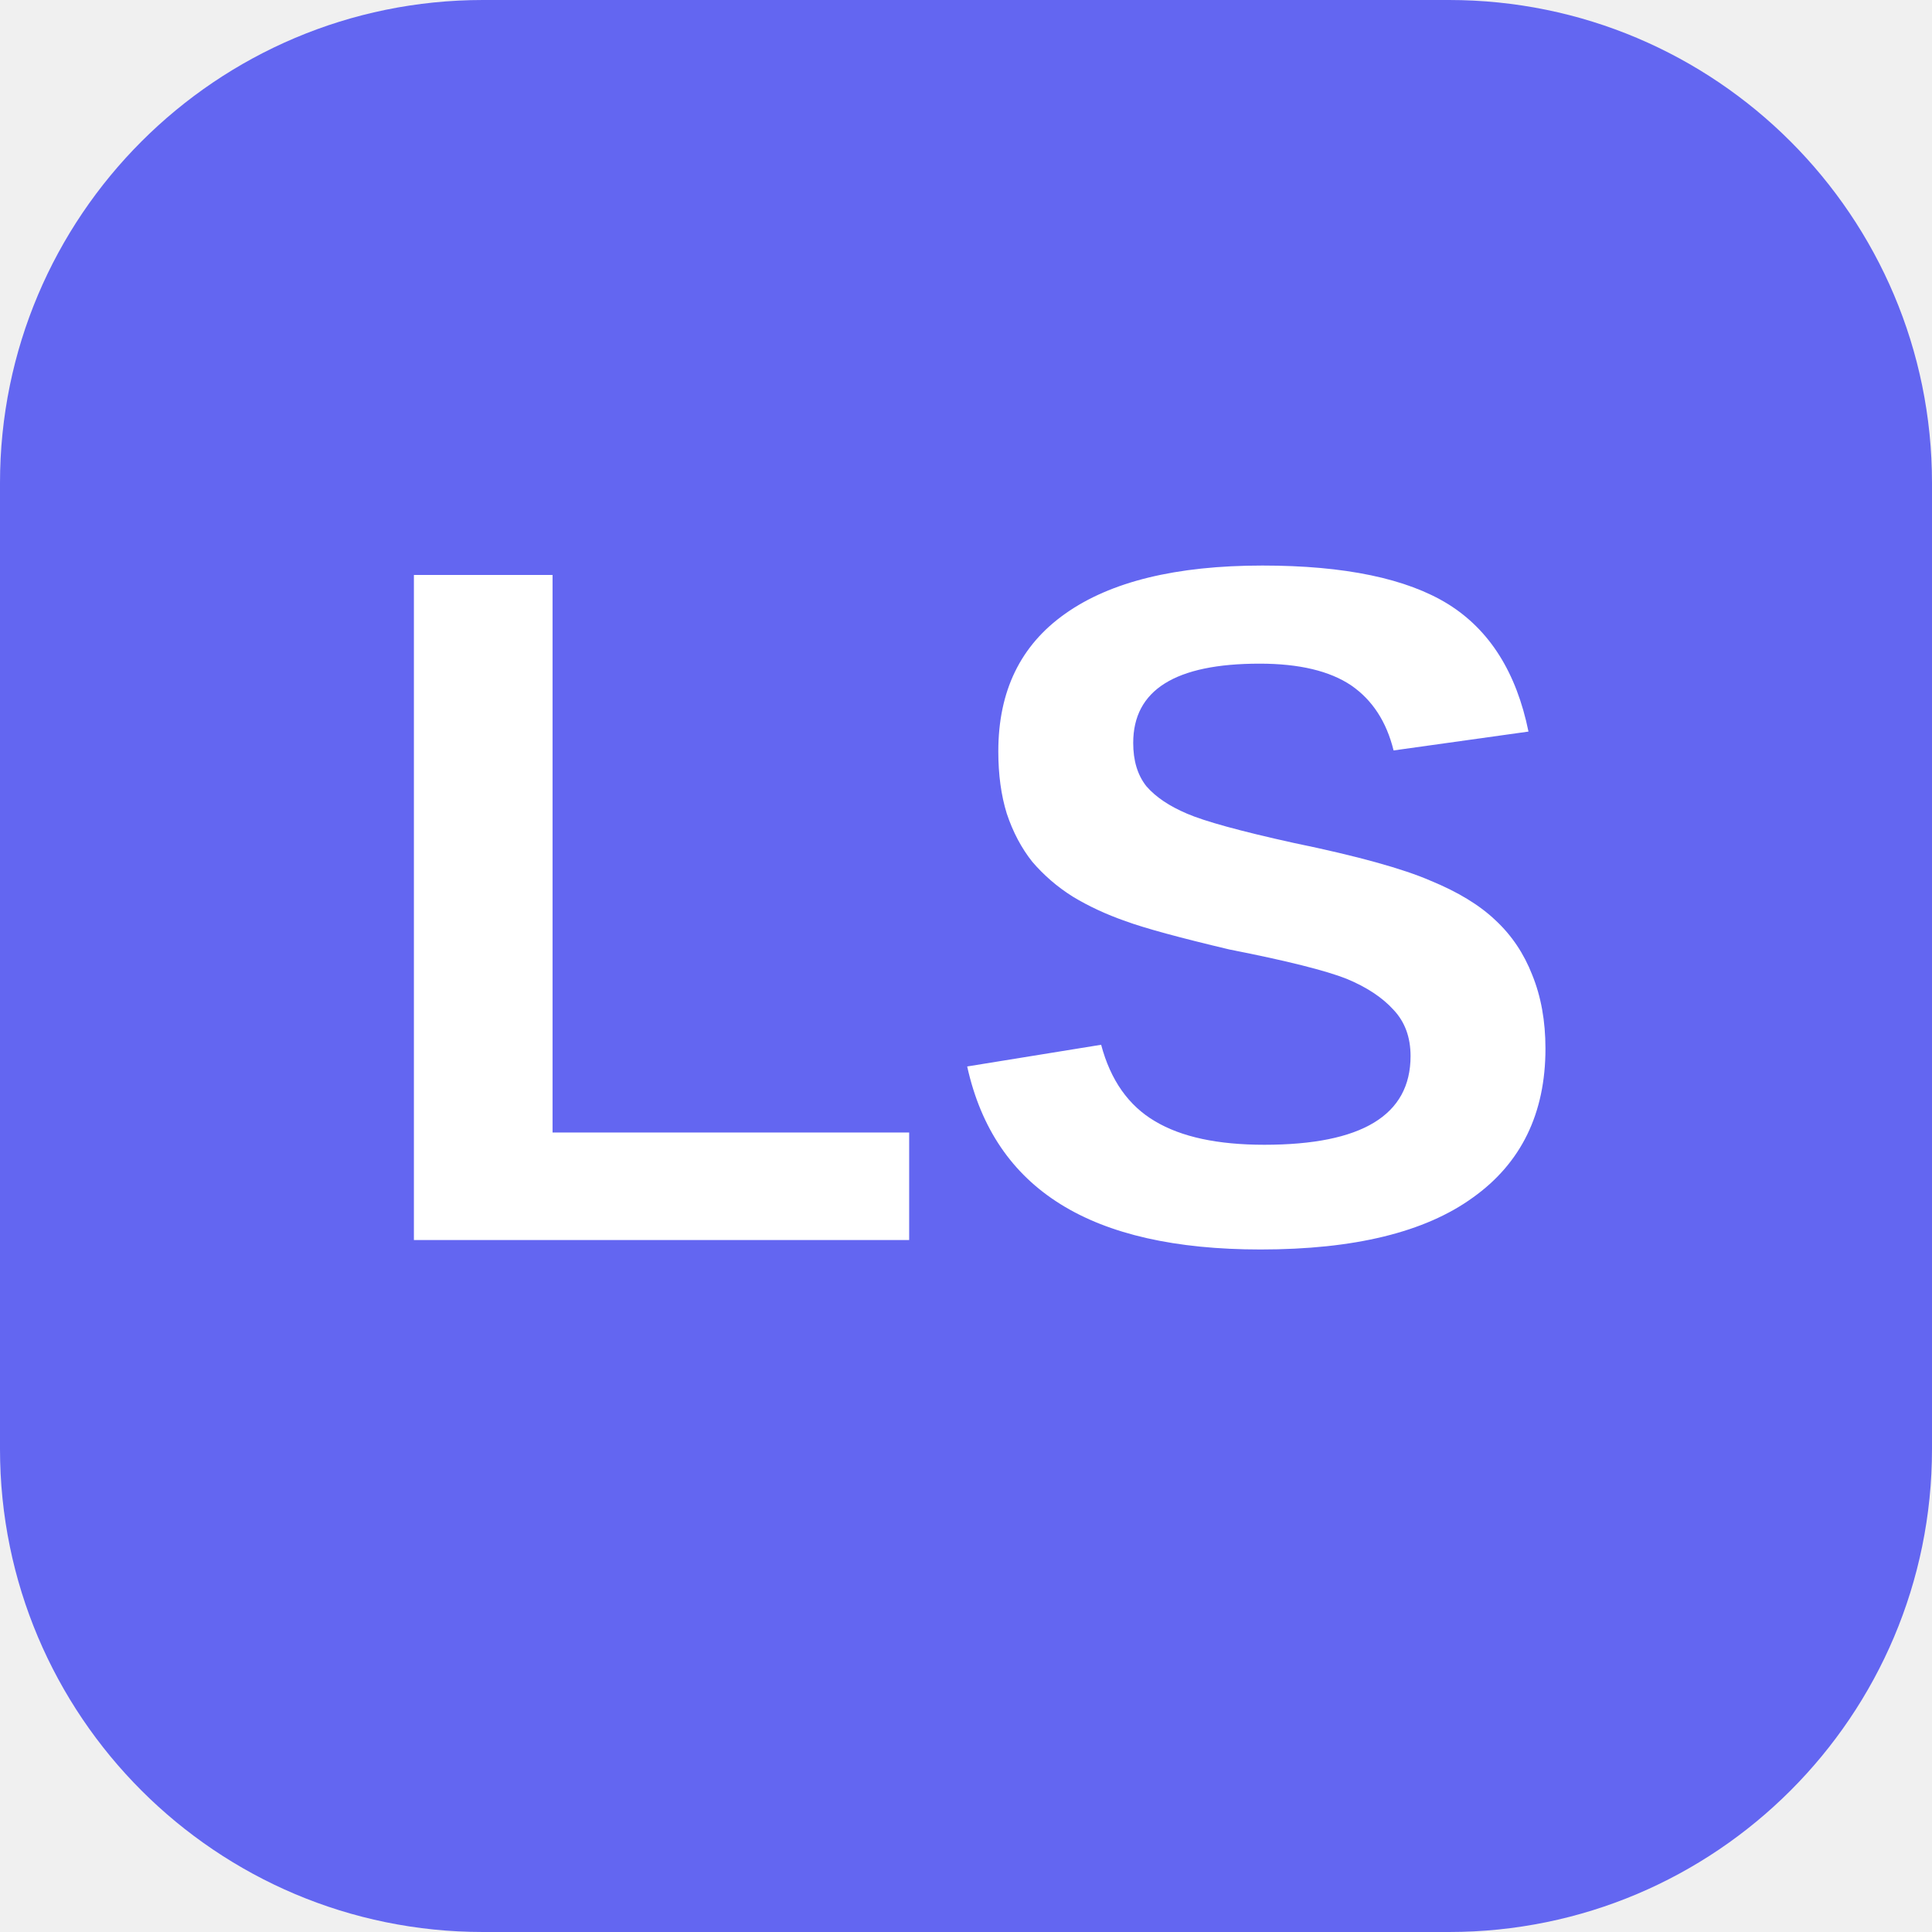
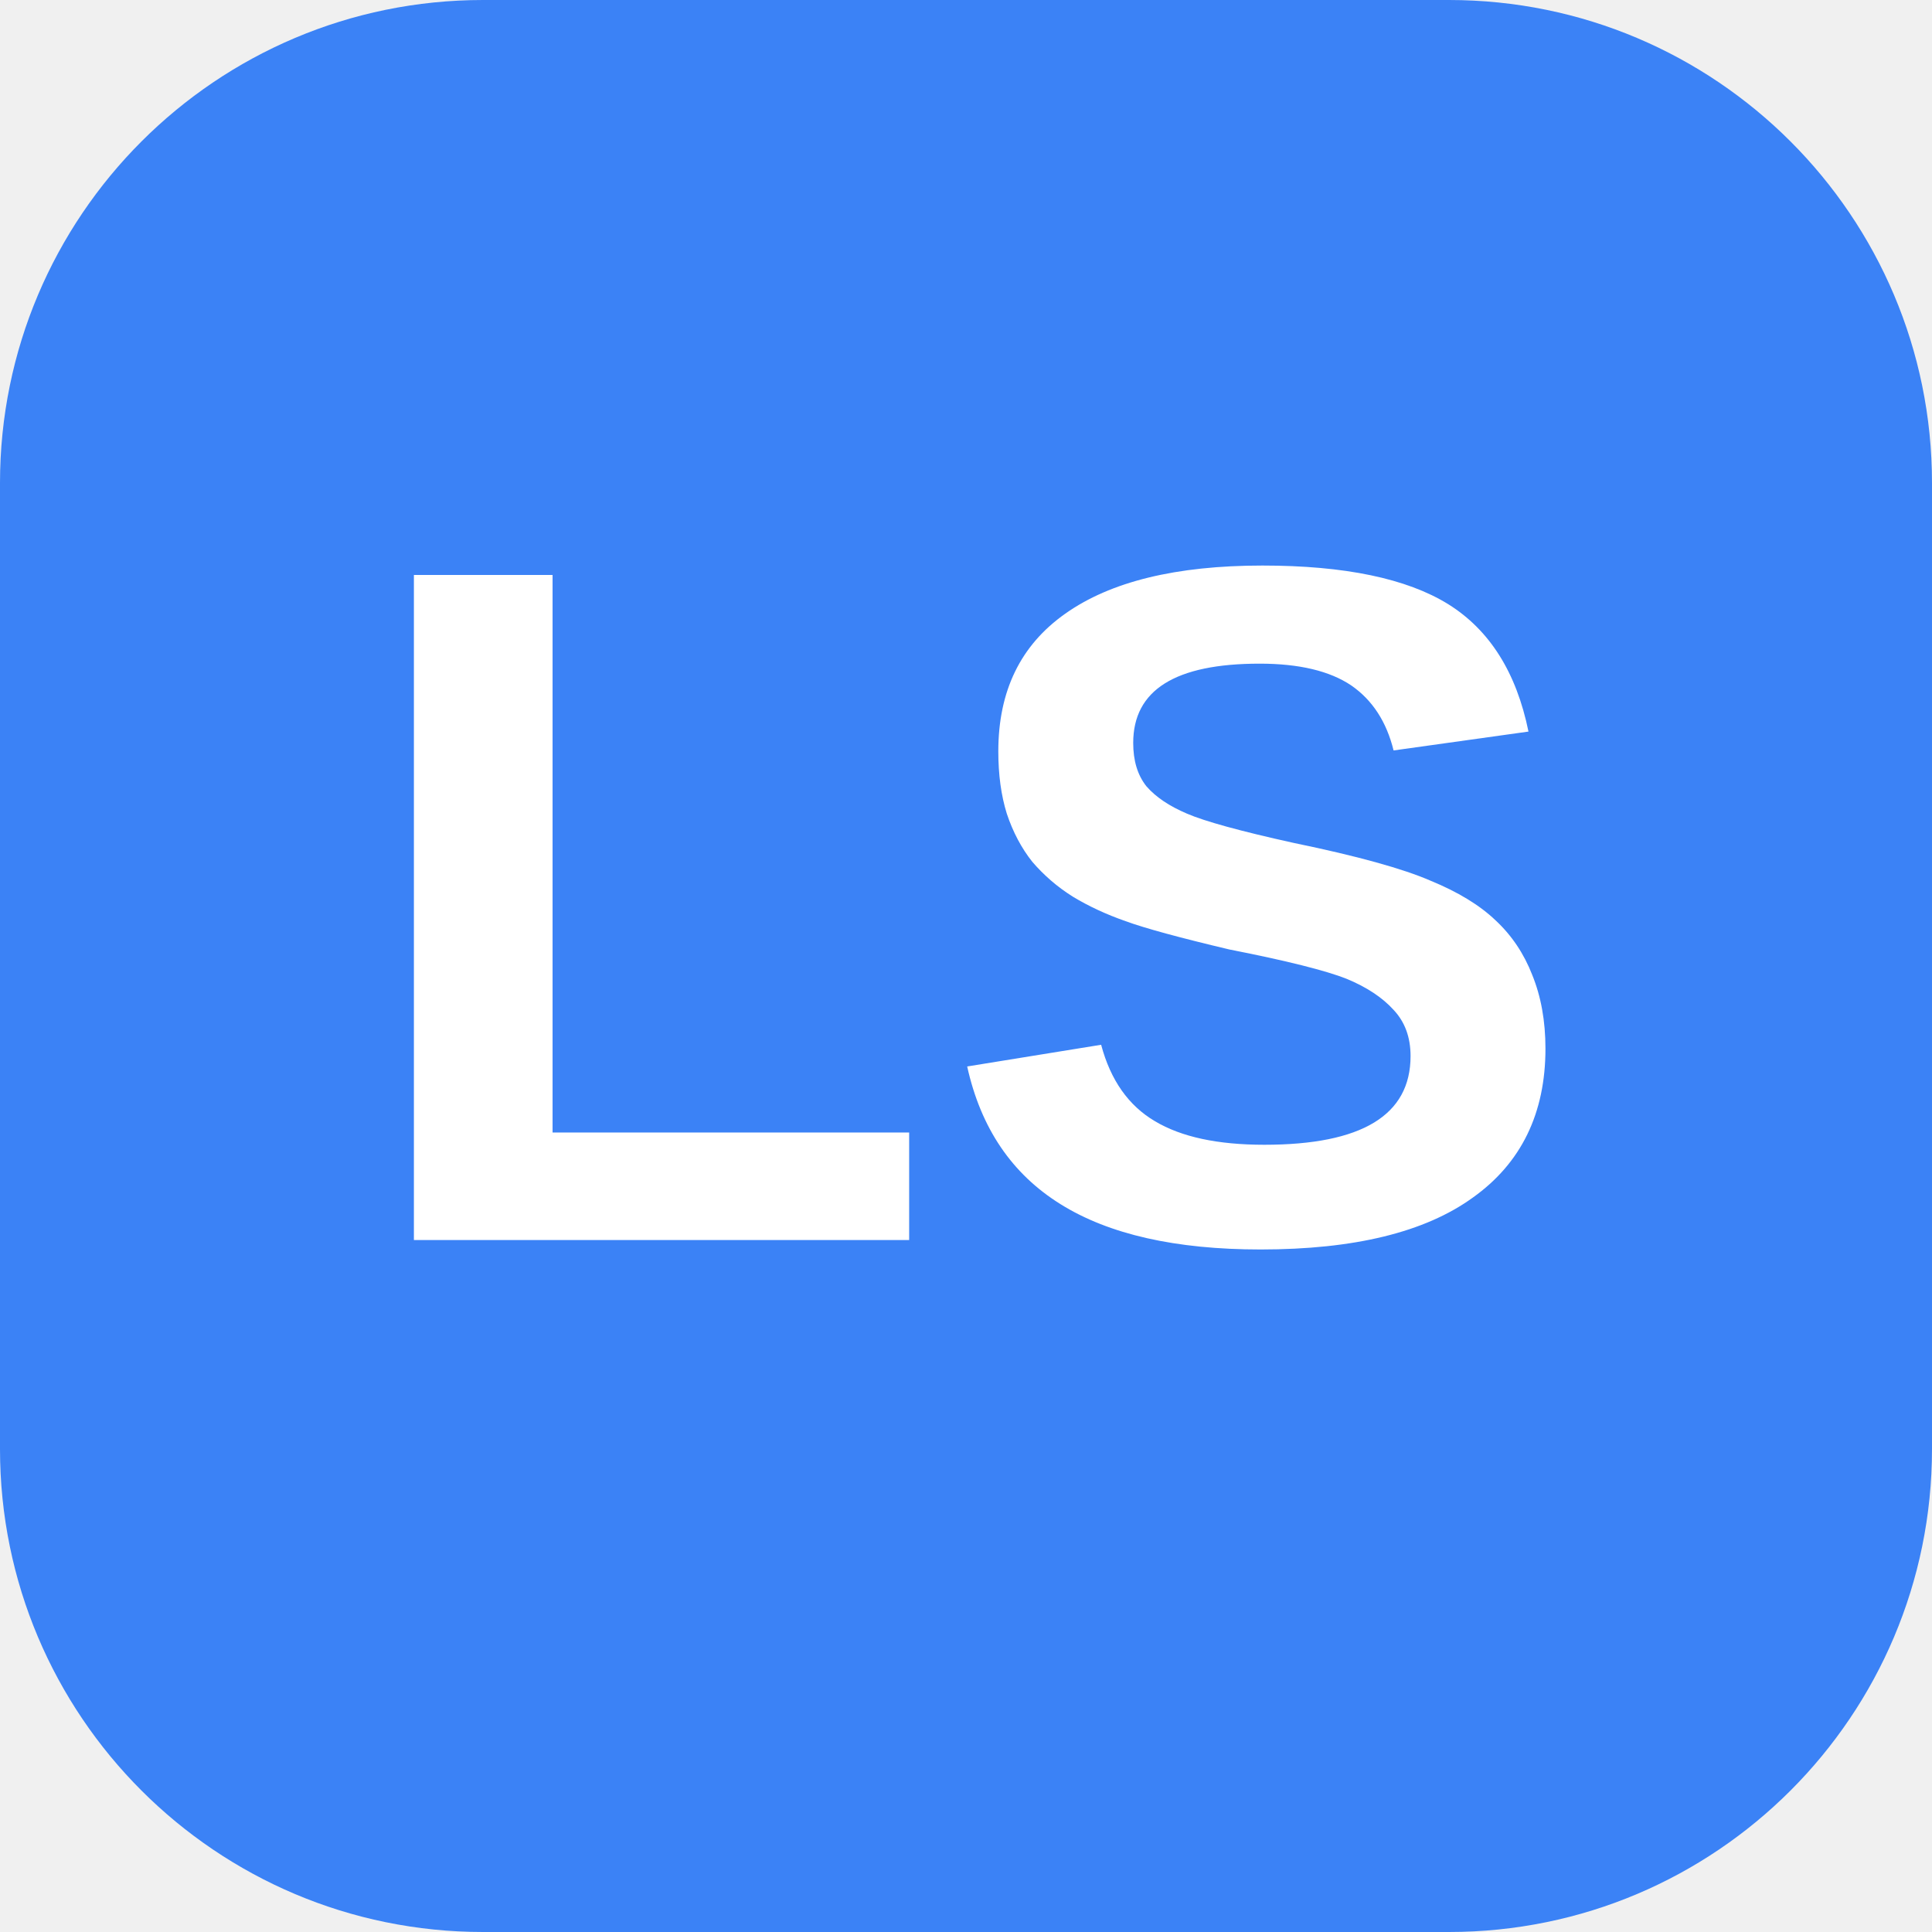
<svg xmlns="http://www.w3.org/2000/svg" width="32" height="32" viewBox="0 0 32 32" fill="none">
-   <rect width="32" height="32" rx="8" fill="#6366f1" />
+   <rect width="32" height="32" rx="8" fill="#3b82f6" />
  <text x="50%" y="50%" dominant-baseline="middle" text-anchor="middle" fill="white" font-family="Arial, sans-serif" font-weight="bold" font-size="16">LS</text>
</svg>
